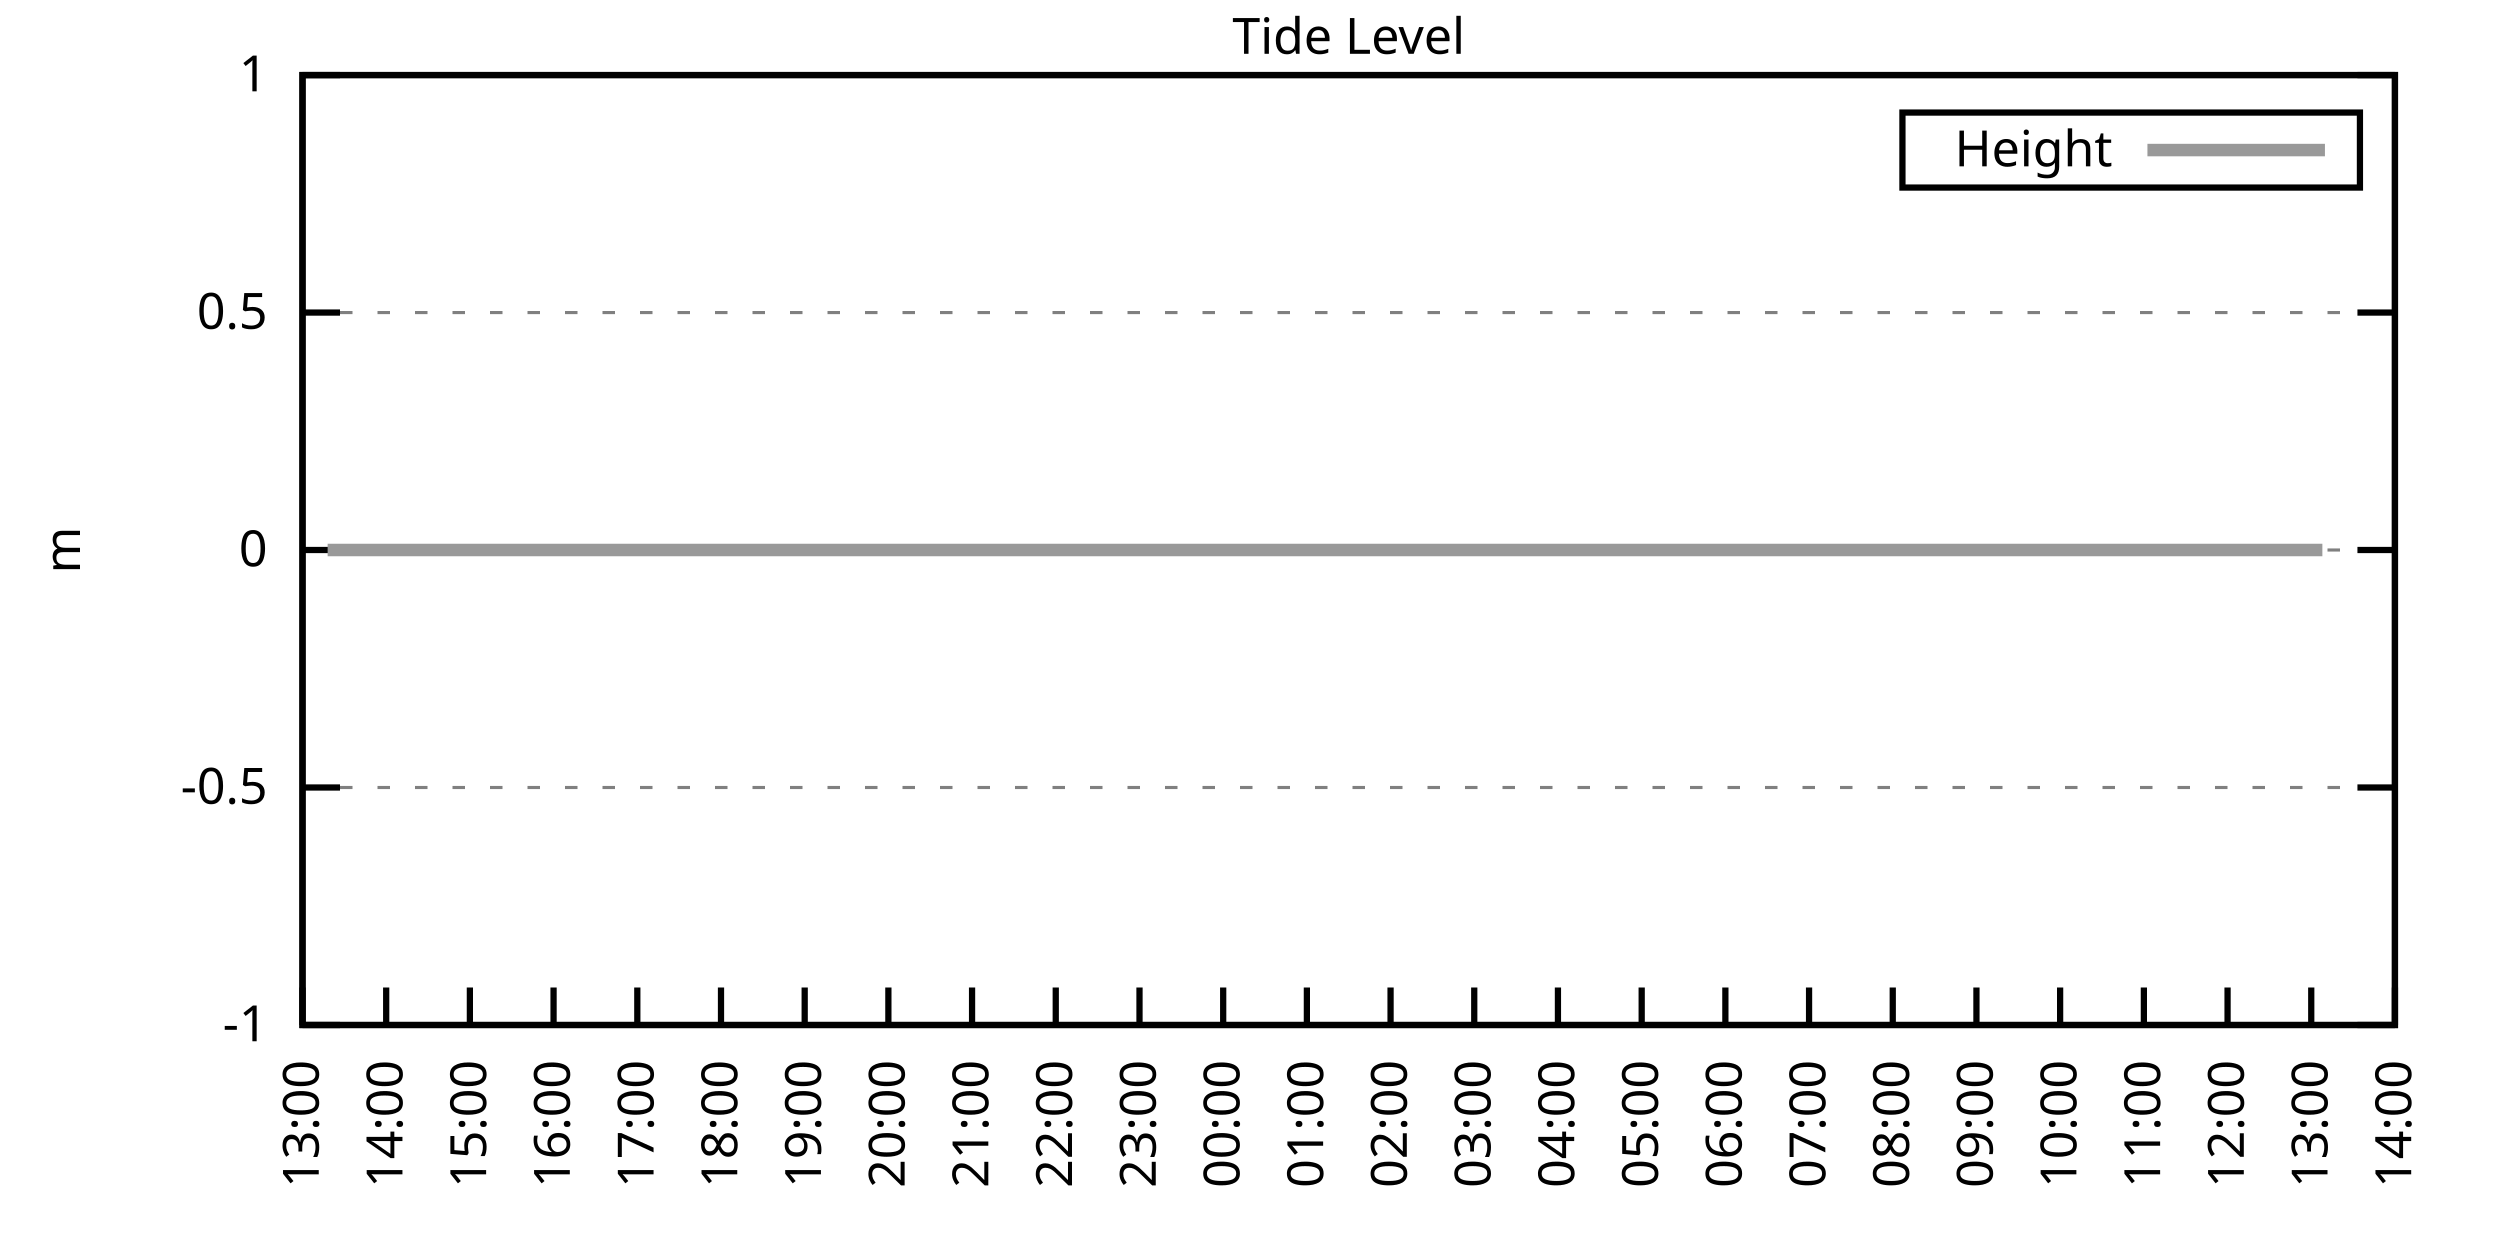
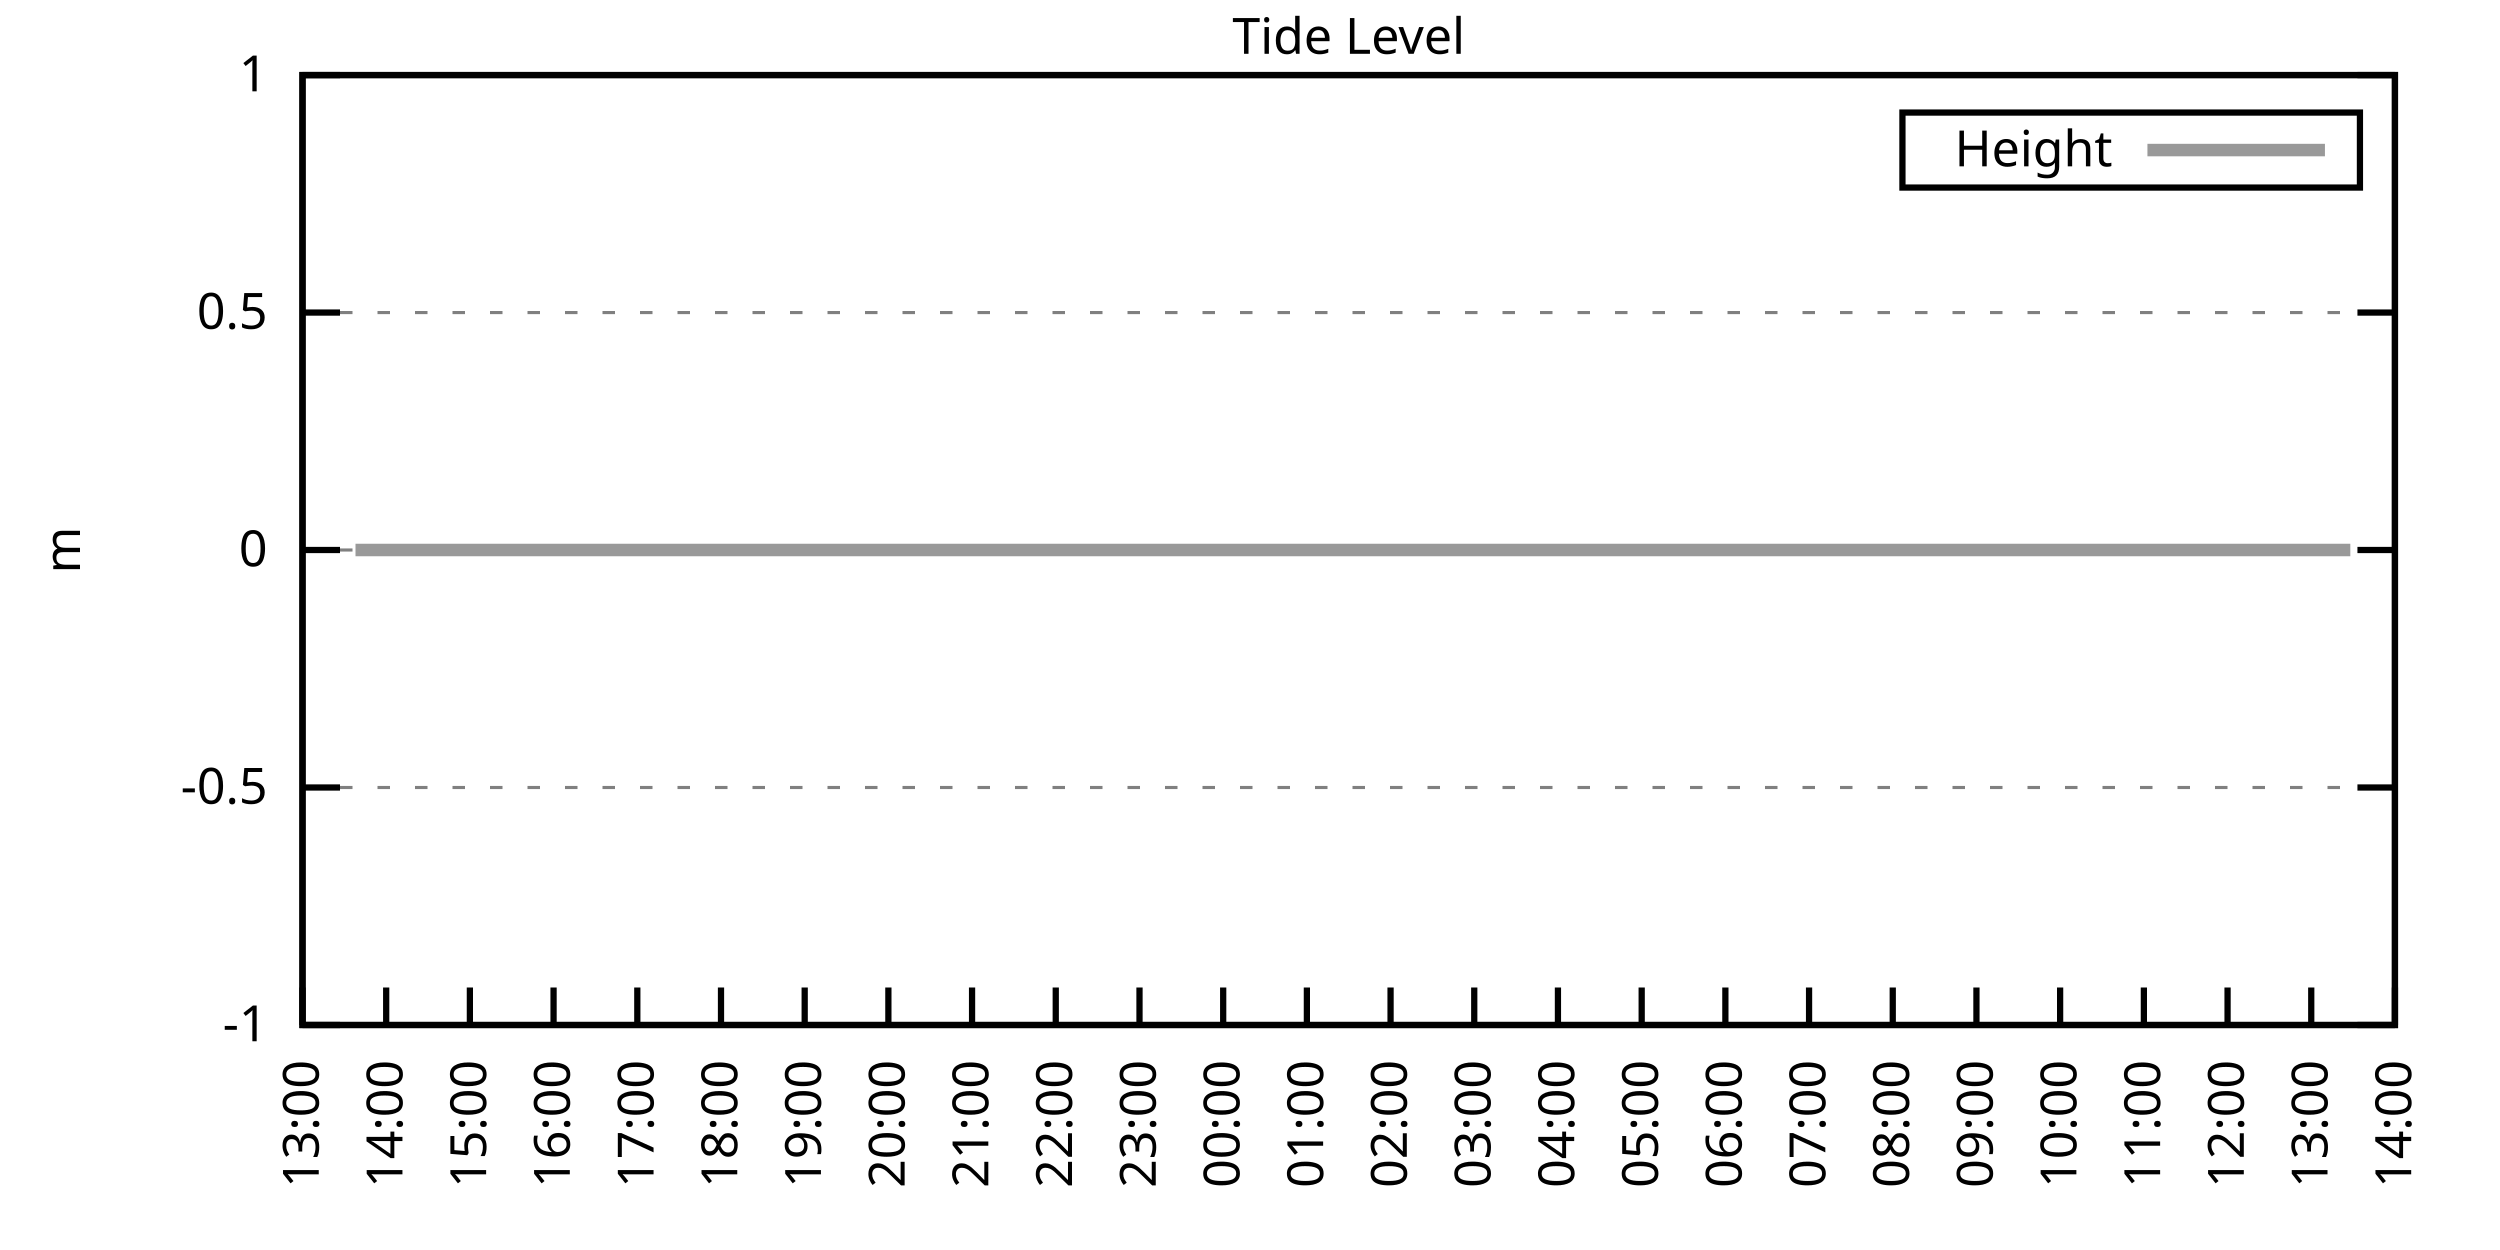
<svg xmlns="http://www.w3.org/2000/svg" xmlns:xlink="http://www.w3.org/1999/xlink" width="400" height="200" viewBox="0 0 400 200">
  <g id="gnuplot_canvas">
    <rect x="0" y="0" width="400" height="200" fill="none" />
    <defs>
      <circle id="gpDot" r="0.5" stroke-width="0.5" stroke="currentColor" />
      <path id="gpPt0" stroke-width="0.333" stroke="currentColor" d="M-1,0 h2 M0,-1 v2" />
      <path id="gpPt1" stroke-width="0.333" stroke="currentColor" d="M-1,-1 L1,1 M1,-1 L-1,1" />
      <path id="gpPt2" stroke-width="0.333" stroke="currentColor" d="M-1,0 L1,0 M0,-1 L0,1 M-1,-1 L1,1 M-1,1 L1,-1" />
      <rect id="gpPt3" stroke-width="0.333" stroke="currentColor" x="-1" y="-1" width="2" height="2" />
      <rect id="gpPt4" stroke-width="0.333" stroke="currentColor" fill="currentColor" x="-1" y="-1" width="2" height="2" />
      <circle id="gpPt5" stroke-width="0.333" stroke="currentColor" cx="0" cy="0" r="1" />
      <use xlink:href="#gpPt5" id="gpPt6" fill="currentColor" stroke="none" />
      <path id="gpPt7" stroke-width="0.333" stroke="currentColor" d="M0,-1.33 L-1.33,0.67 L1.33,0.67 z" />
      <use xlink:href="#gpPt7" id="gpPt8" fill="currentColor" stroke="none" />
      <use xlink:href="#gpPt7" id="gpPt9" stroke="currentColor" transform="rotate(180)" />
      <use xlink:href="#gpPt9" id="gpPt10" fill="currentColor" stroke="none" />
      <use xlink:href="#gpPt3" id="gpPt11" stroke="currentColor" transform="rotate(45)" />
      <use xlink:href="#gpPt11" id="gpPt12" fill="currentColor" stroke="none" />
      <path id="gpPt13" stroke-width="0.333" stroke="currentColor" d="M0,1.330 L1.265,0.411 L0.782,-1.067 L-0.782,-1.076 L-1.265,0.411 z" />
      <use xlink:href="#gpPt13" id="gpPt14" fill="currentColor" stroke="none" />
      <filter id="textbox" filterUnits="objectBoundingBox" x="0" y="0" height="1" width="1">
        <feFlood flood-color="white" flood-opacity="1" result="bgnd" />
        <feComposite in="SourceGraphic" in2="bgnd" operator="atop" />
      </filter>
      <filter id="greybox" filterUnits="objectBoundingBox" x="0" y="0" height="1" width="1">
        <feFlood flood-color="lightgrey" flood-opacity="1" result="grey" />
        <feComposite in="SourceGraphic" in2="grey" operator="atop" />
      </filter>
    </defs>
    <g fill="none" color="white" stroke="currentColor" stroke-width="1.00" stroke-linecap="butt" stroke-linejoin="miter">
</g>
    <g fill="none" color="black" stroke="currentColor" stroke-width="1.00" stroke-linecap="butt" stroke-linejoin="miter">
      <g stroke="none" shape-rendering="crispEdges">
        <polygon fill="rgb(255, 255, 255)" points="48.40,164.00 383.18,164.00 383.18,12.02 48.40,12.02 " />
      </g>
    </g>
    <g fill="none" color="black" stroke="currentColor" stroke-width="1.00" stroke-linecap="butt" stroke-linejoin="miter">
</g>
    <g fill="none" color="black" stroke="black" stroke-width="0.50" stroke-linecap="butt" stroke-linejoin="miter">
</g>
    <g fill="none" color="gray" stroke="currentColor" stroke-width="0.50" stroke-linecap="butt" stroke-linejoin="miter">
      <path stroke="gray" stroke-dasharray="2,4" class="gridline" d="M48.40,164.00 L383.19,164.00  " />
    </g>
    <g fill="none" color="gray" stroke="gray" stroke-width="1.00" stroke-linecap="butt" stroke-linejoin="miter">
</g>
    <g fill="none" color="black" stroke="currentColor" stroke-width="1.00" stroke-linecap="butt" stroke-linejoin="miter">
      <path stroke="black" d="M48.40,164.00 L54.40,164.00 M383.19,164.00 L377.19,164.00  " />
      <g transform="translate(42.80,166.60)" stroke="none" fill="black" font-family="Sans" font-size="8.00" text-anchor="end">
        <text>
          <tspan font-family="Sans">-1</tspan>
        </text>
      </g>
    </g>
    <g fill="none" color="black" stroke="currentColor" stroke-width="1.00" stroke-linecap="butt" stroke-linejoin="miter">
</g>
    <g fill="none" color="black" stroke="black" stroke-width="0.50" stroke-linecap="butt" stroke-linejoin="miter">
</g>
    <g fill="none" color="gray" stroke="currentColor" stroke-width="0.50" stroke-linecap="butt" stroke-linejoin="miter">
      <path stroke="gray" stroke-dasharray="2,4" class="gridline" d="M48.40,126.00 L383.19,126.00  " />
    </g>
    <g fill="none" color="gray" stroke="gray" stroke-width="1.00" stroke-linecap="butt" stroke-linejoin="miter">
</g>
    <g fill="none" color="black" stroke="currentColor" stroke-width="1.00" stroke-linecap="butt" stroke-linejoin="miter">
      <path stroke="black" d="M48.40,126.00 L54.40,126.00 M383.19,126.00 L377.19,126.00  " />
      <g transform="translate(42.80,128.60)" stroke="none" fill="black" font-family="Sans" font-size="8.00" text-anchor="end">
        <text>
          <tspan font-family="Sans">-0.5</tspan>
        </text>
      </g>
    </g>
    <g fill="none" color="black" stroke="currentColor" stroke-width="1.00" stroke-linecap="butt" stroke-linejoin="miter">
</g>
    <g fill="none" color="black" stroke="black" stroke-width="0.50" stroke-linecap="butt" stroke-linejoin="miter">
</g>
    <g fill="none" color="gray" stroke="currentColor" stroke-width="0.50" stroke-linecap="butt" stroke-linejoin="miter">
      <path stroke="gray" stroke-dasharray="2,4" class="gridline" d="M48.40,88.00 L383.19,88.00  " />
    </g>
    <g fill="none" color="gray" stroke="gray" stroke-width="1.00" stroke-linecap="butt" stroke-linejoin="miter">
</g>
    <g fill="none" color="black" stroke="currentColor" stroke-width="1.00" stroke-linecap="butt" stroke-linejoin="miter">
      <path stroke="black" d="M48.40,88.00 L54.40,88.00 M383.19,88.00 L377.19,88.00  " />
      <g transform="translate(42.80,90.60)" stroke="none" fill="black" font-family="Sans" font-size="8.00" text-anchor="end">
        <text>
          <tspan font-family="Sans"> 0</tspan>
        </text>
      </g>
    </g>
    <g fill="none" color="black" stroke="currentColor" stroke-width="1.00" stroke-linecap="butt" stroke-linejoin="miter">
</g>
    <g fill="none" color="black" stroke="black" stroke-width="0.50" stroke-linecap="butt" stroke-linejoin="miter">
</g>
    <g fill="none" color="gray" stroke="currentColor" stroke-width="0.50" stroke-linecap="butt" stroke-linejoin="miter">
      <path stroke="gray" stroke-dasharray="2,4" class="gridline" d="M48.40,50.01 L383.19,50.01  " />
    </g>
    <g fill="none" color="gray" stroke="gray" stroke-width="1.00" stroke-linecap="butt" stroke-linejoin="miter">
</g>
    <g fill="none" color="black" stroke="currentColor" stroke-width="1.00" stroke-linecap="butt" stroke-linejoin="miter">
      <path stroke="black" d="M48.40,50.01 L54.40,50.01 M383.19,50.01 L377.19,50.01  " />
      <g transform="translate(42.80,52.61)" stroke="none" fill="black" font-family="Sans" font-size="8.00" text-anchor="end">
        <text>
          <tspan font-family="Sans"> 0.5</tspan>
        </text>
      </g>
    </g>
    <g fill="none" color="black" stroke="currentColor" stroke-width="1.00" stroke-linecap="butt" stroke-linejoin="miter">
</g>
    <g fill="none" color="black" stroke="black" stroke-width="0.50" stroke-linecap="butt" stroke-linejoin="miter">
</g>
    <g fill="none" color="gray" stroke="currentColor" stroke-width="0.50" stroke-linecap="butt" stroke-linejoin="miter">
      <path stroke="gray" stroke-dasharray="2,4" class="gridline" d="M48.40,12.01 L383.19,12.01  " />
    </g>
    <g fill="none" color="gray" stroke="gray" stroke-width="1.00" stroke-linecap="butt" stroke-linejoin="miter">
</g>
    <g fill="none" color="black" stroke="currentColor" stroke-width="1.00" stroke-linecap="butt" stroke-linejoin="miter">
      <path stroke="black" d="M48.40,12.01 L54.40,12.01 M383.19,12.01 L377.19,12.01  " />
      <g transform="translate(42.80,14.61)" stroke="none" fill="black" font-family="Sans" font-size="8.00" text-anchor="end">
        <text>
          <tspan font-family="Sans"> 1</tspan>
        </text>
      </g>
    </g>
    <g fill="none" color="black" stroke="currentColor" stroke-width="1.00" stroke-linecap="butt" stroke-linejoin="miter">
      <path stroke="black" d="M48.40,164.00 L48.40,158.00  " />
      <g transform="translate(51.00,169.60) rotate(270.00)" stroke="none" fill="black" font-family="Sans" font-size="8.00" text-anchor="end">
        <text>
          <tspan font-family="Sans">13:00</tspan>
        </text>
      </g>
    </g>
    <g fill="none" color="black" stroke="currentColor" stroke-width="1.00" stroke-linecap="butt" stroke-linejoin="miter">
      <path stroke="black" d="M61.79,164.00 L61.79,158.00  " />
      <g transform="translate(64.39,169.60) rotate(270.00)" stroke="none" fill="black" font-family="Sans" font-size="8.00" text-anchor="end">
        <text>
          <tspan font-family="Sans">14:00</tspan>
        </text>
      </g>
    </g>
    <g fill="none" color="black" stroke="currentColor" stroke-width="1.00" stroke-linecap="butt" stroke-linejoin="miter">
      <path stroke="black" d="M75.18,164.00 L75.18,158.00  " />
      <g transform="translate(77.78,169.60) rotate(270.00)" stroke="none" fill="black" font-family="Sans" font-size="8.00" text-anchor="end">
        <text>
          <tspan font-family="Sans">15:00</tspan>
        </text>
      </g>
    </g>
    <g fill="none" color="black" stroke="currentColor" stroke-width="1.00" stroke-linecap="butt" stroke-linejoin="miter">
      <path stroke="black" d="M88.57,164.00 L88.57,158.00  " />
      <g transform="translate(91.17,169.60) rotate(270.00)" stroke="none" fill="black" font-family="Sans" font-size="8.00" text-anchor="end">
        <text>
          <tspan font-family="Sans">16:00</tspan>
        </text>
      </g>
    </g>
    <g fill="none" color="black" stroke="currentColor" stroke-width="1.00" stroke-linecap="butt" stroke-linejoin="miter">
      <path stroke="black" d="M101.97,164.00 L101.97,158.00  " />
      <g transform="translate(104.57,169.60) rotate(270.00)" stroke="none" fill="black" font-family="Sans" font-size="8.00" text-anchor="end">
        <text>
          <tspan font-family="Sans">17:00</tspan>
        </text>
      </g>
    </g>
    <g fill="none" color="black" stroke="currentColor" stroke-width="1.00" stroke-linecap="butt" stroke-linejoin="miter">
      <path stroke="black" d="M115.36,164.00 L115.36,158.00  " />
      <g transform="translate(117.96,169.60) rotate(270.00)" stroke="none" fill="black" font-family="Sans" font-size="8.00" text-anchor="end">
        <text>
          <tspan font-family="Sans">18:00</tspan>
        </text>
      </g>
    </g>
    <g fill="none" color="black" stroke="currentColor" stroke-width="1.00" stroke-linecap="butt" stroke-linejoin="miter">
      <path stroke="black" d="M128.75,164.00 L128.75,158.00  " />
      <g transform="translate(131.35,169.60) rotate(270.00)" stroke="none" fill="black" font-family="Sans" font-size="8.00" text-anchor="end">
        <text>
          <tspan font-family="Sans">19:00</tspan>
        </text>
      </g>
    </g>
    <g fill="none" color="black" stroke="currentColor" stroke-width="1.00" stroke-linecap="butt" stroke-linejoin="miter">
      <path stroke="black" d="M142.14,164.00 L142.14,158.00  " />
      <g transform="translate(144.74,169.60) rotate(270.00)" stroke="none" fill="black" font-family="Sans" font-size="8.00" text-anchor="end">
        <text>
          <tspan font-family="Sans">20:00</tspan>
        </text>
      </g>
    </g>
    <g fill="none" color="black" stroke="currentColor" stroke-width="1.00" stroke-linecap="butt" stroke-linejoin="miter">
      <path stroke="black" d="M155.53,164.00 L155.53,158.00  " />
      <g transform="translate(158.13,169.60) rotate(270.00)" stroke="none" fill="black" font-family="Sans" font-size="8.00" text-anchor="end">
        <text>
          <tspan font-family="Sans">21:00</tspan>
        </text>
      </g>
    </g>
    <g fill="none" color="black" stroke="currentColor" stroke-width="1.00" stroke-linecap="butt" stroke-linejoin="miter">
      <path stroke="black" d="M168.92,164.00 L168.92,158.00  " />
      <g transform="translate(171.52,169.60) rotate(270.00)" stroke="none" fill="black" font-family="Sans" font-size="8.00" text-anchor="end">
        <text>
          <tspan font-family="Sans">22:00</tspan>
        </text>
      </g>
    </g>
    <g fill="none" color="black" stroke="currentColor" stroke-width="1.00" stroke-linecap="butt" stroke-linejoin="miter">
      <path stroke="black" d="M182.32,164.00 L182.32,158.00  " />
      <g transform="translate(184.92,169.60) rotate(270.00)" stroke="none" fill="black" font-family="Sans" font-size="8.00" text-anchor="end">
        <text>
          <tspan font-family="Sans">23:00</tspan>
        </text>
      </g>
    </g>
    <g fill="none" color="black" stroke="currentColor" stroke-width="1.00" stroke-linecap="butt" stroke-linejoin="miter">
      <path stroke="black" d="M195.71,164.00 L195.71,158.00  " />
      <g transform="translate(198.31,169.60) rotate(270.00)" stroke="none" fill="black" font-family="Sans" font-size="8.00" text-anchor="end">
        <text>
          <tspan font-family="Sans">00:00</tspan>
        </text>
      </g>
    </g>
    <g fill="none" color="black" stroke="currentColor" stroke-width="1.00" stroke-linecap="butt" stroke-linejoin="miter">
      <path stroke="black" d="M209.10,164.00 L209.10,158.00  " />
      <g transform="translate(211.70,169.60) rotate(270.00)" stroke="none" fill="black" font-family="Sans" font-size="8.00" text-anchor="end">
        <text>
          <tspan font-family="Sans">01:00</tspan>
        </text>
      </g>
    </g>
    <g fill="none" color="black" stroke="currentColor" stroke-width="1.00" stroke-linecap="butt" stroke-linejoin="miter">
      <path stroke="black" d="M222.49,164.00 L222.49,158.00  " />
      <g transform="translate(225.09,169.60) rotate(270.00)" stroke="none" fill="black" font-family="Sans" font-size="8.00" text-anchor="end">
        <text>
          <tspan font-family="Sans">02:00</tspan>
        </text>
      </g>
    </g>
    <g fill="none" color="black" stroke="currentColor" stroke-width="1.00" stroke-linecap="butt" stroke-linejoin="miter">
      <path stroke="black" d="M235.88,164.00 L235.88,158.00  " />
      <g transform="translate(238.48,169.60) rotate(270.00)" stroke="none" fill="black" font-family="Sans" font-size="8.00" text-anchor="end">
        <text>
          <tspan font-family="Sans">03:00</tspan>
        </text>
      </g>
    </g>
    <g fill="none" color="black" stroke="currentColor" stroke-width="1.00" stroke-linecap="butt" stroke-linejoin="miter">
      <path stroke="black" d="M249.27,164.00 L249.27,158.00  " />
      <g transform="translate(251.87,169.60) rotate(270.00)" stroke="none" fill="black" font-family="Sans" font-size="8.00" text-anchor="end">
        <text>
          <tspan font-family="Sans">04:00</tspan>
        </text>
      </g>
    </g>
    <g fill="none" color="black" stroke="currentColor" stroke-width="1.00" stroke-linecap="butt" stroke-linejoin="miter">
      <path stroke="black" d="M262.67,164.00 L262.67,158.00  " />
      <g transform="translate(265.27,169.60) rotate(270.00)" stroke="none" fill="black" font-family="Sans" font-size="8.00" text-anchor="end">
        <text>
          <tspan font-family="Sans">05:00</tspan>
        </text>
      </g>
    </g>
    <g fill="none" color="black" stroke="currentColor" stroke-width="1.00" stroke-linecap="butt" stroke-linejoin="miter">
      <path stroke="black" d="M276.06,164.00 L276.06,158.00  " />
      <g transform="translate(278.66,169.60) rotate(270.00)" stroke="none" fill="black" font-family="Sans" font-size="8.00" text-anchor="end">
        <text>
          <tspan font-family="Sans">06:00</tspan>
        </text>
      </g>
    </g>
    <g fill="none" color="black" stroke="currentColor" stroke-width="1.00" stroke-linecap="butt" stroke-linejoin="miter">
      <path stroke="black" d="M289.45,164.00 L289.45,158.00  " />
      <g transform="translate(292.05,169.60) rotate(270.00)" stroke="none" fill="black" font-family="Sans" font-size="8.00" text-anchor="end">
        <text>
          <tspan font-family="Sans">07:00</tspan>
        </text>
      </g>
    </g>
    <g fill="none" color="black" stroke="currentColor" stroke-width="1.00" stroke-linecap="butt" stroke-linejoin="miter">
      <path stroke="black" d="M302.84,164.00 L302.84,158.00  " />
      <g transform="translate(305.44,169.60) rotate(270.00)" stroke="none" fill="black" font-family="Sans" font-size="8.00" text-anchor="end">
        <text>
          <tspan font-family="Sans">08:00</tspan>
        </text>
      </g>
    </g>
    <g fill="none" color="black" stroke="currentColor" stroke-width="1.00" stroke-linecap="butt" stroke-linejoin="miter">
      <path stroke="black" d="M316.23,164.00 L316.23,158.00  " />
      <g transform="translate(318.83,169.60) rotate(270.00)" stroke="none" fill="black" font-family="Sans" font-size="8.00" text-anchor="end">
        <text>
          <tspan font-family="Sans">09:00</tspan>
        </text>
      </g>
    </g>
    <g fill="none" color="black" stroke="currentColor" stroke-width="1.00" stroke-linecap="butt" stroke-linejoin="miter">
      <path stroke="black" d="M329.62,164.00 L329.62,158.00  " />
      <g transform="translate(332.22,169.60) rotate(270.00)" stroke="none" fill="black" font-family="Sans" font-size="8.00" text-anchor="end">
        <text>
          <tspan font-family="Sans">10:00</tspan>
        </text>
      </g>
    </g>
    <g fill="none" color="black" stroke="currentColor" stroke-width="1.00" stroke-linecap="butt" stroke-linejoin="miter">
      <path stroke="black" d="M343.02,164.00 L343.02,158.00  " />
      <g transform="translate(345.62,169.60) rotate(270.00)" stroke="none" fill="black" font-family="Sans" font-size="8.00" text-anchor="end">
        <text>
          <tspan font-family="Sans">11:00</tspan>
        </text>
      </g>
    </g>
    <g fill="none" color="black" stroke="currentColor" stroke-width="1.00" stroke-linecap="butt" stroke-linejoin="miter">
      <path stroke="black" d="M356.41,164.00 L356.41,158.00  " />
      <g transform="translate(359.01,169.60) rotate(270.00)" stroke="none" fill="black" font-family="Sans" font-size="8.00" text-anchor="end">
        <text>
          <tspan font-family="Sans">12:00</tspan>
        </text>
      </g>
    </g>
    <g fill="none" color="black" stroke="currentColor" stroke-width="1.00" stroke-linecap="butt" stroke-linejoin="miter">
      <path stroke="black" d="M369.80,164.00 L369.80,158.00  " />
      <g transform="translate(372.40,169.60) rotate(270.00)" stroke="none" fill="black" font-family="Sans" font-size="8.00" text-anchor="end">
        <text>
          <tspan font-family="Sans">13:00</tspan>
        </text>
      </g>
    </g>
    <g fill="none" color="black" stroke="currentColor" stroke-width="1.00" stroke-linecap="butt" stroke-linejoin="miter">
      <path stroke="black" d="M383.19,164.00 L383.19,158.00  " />
      <g transform="translate(385.79,169.60) rotate(270.00)" stroke="none" fill="black" font-family="Sans" font-size="8.00" text-anchor="end">
        <text>
          <tspan font-family="Sans">14:00</tspan>
        </text>
      </g>
    </g>
    <g fill="none" color="black" stroke="currentColor" stroke-width="1.00" stroke-linecap="butt" stroke-linejoin="miter">
</g>
    <g fill="none" color="black" stroke="currentColor" stroke-width="1.00" stroke-linecap="butt" stroke-linejoin="miter">
      <path stroke="black" d="M48.40,12.01 L48.40,164.00 L383.19,164.00 L383.19,12.01 L48.40,12.01 Z  " />
    </g>
    <g fill="none" color="black" stroke="currentColor" stroke-width="1.00" stroke-linecap="butt" stroke-linejoin="miter">
</g>
    <g fill="none" color="black" stroke="currentColor" stroke-width="1.00" stroke-linecap="butt" stroke-linejoin="miter">
      <path stroke="black" d="M304.39,30.01 L304.39,18.01 L377.59,18.01 L377.59,30.01 L304.39,30.01 Z  " />
    </g>
    <g id="Tide_level_plot_1">
      <g fill="none" color="white" stroke="black" stroke-width="2.00" stroke-linecap="butt" stroke-linejoin="miter">
</g>
      <g fill="none" color="black" stroke="currentColor" stroke-width="2.00" stroke-linecap="butt" stroke-linejoin="miter">
        <g transform="translate(337.99,26.61)" stroke="none" fill="black" font-family="Sans" font-size="8.00" text-anchor="end">
          <text>
            <tspan font-family="Sans">Height</tspan>
          </text>
        </g>
      </g>
      <g fill="none" color="black" stroke="currentColor" stroke-width="2.00" stroke-linecap="butt" stroke-linejoin="miter">
-         <path stroke="rgb(153, 153, 153)" d="M343.59,24.01 L371.99,24.01 M52.42,88.00 L54.65,88.00 L56.88,88.00 L59.34,88.00 L61.35,88.00 L63.80,88.00   L65.59,88.00 L68.26,88.00 L70.27,88.00 L72.73,88.00 L74.74,88.00 L77.19,88.00 L78.98,88.00 L81.43,88.00   L83.66,88.00 L86.12,88.00 L88.13,88.00 L90.14,88.00 L92.82,88.00 L94.82,88.00 L97.28,88.00 L99.29,88.00   L101.52,88.00 L103.98,88.00 L105.98,88.00 L108.22,88.00 L110.67,88.00 L112.68,88.00 L114.91,88.00 L117.37,88.00   L119.60,88.00 L121.61,88.00 L124.06,88.00 L126.07,88.00 L128.30,88.00 L130.54,88.00 L132.99,88.00 L135.00,88.00   L137.23,88.00 L139.69,88.00 L141.69,88.00 L143.93,88.00 L146.38,88.00 L148.39,88.00 L150.62,88.00 L153.08,88.00   L155.31,88.00 L157.32,88.00 L159.77,88.00 L161.56,88.00 L164.01,88.00 L166.25,88.00 L168.48,88.00 L170.49,88.00   L172.94,88.00 L175.40,88.00 L177.18,88.00 L179.64,88.00 L182.09,88.00 L183.88,88.00 L186.56,88.00 L188.57,88.00   L190.80,88.00 L193.25,88.00 L195.26,88.00 L197.72,88.00 L199.50,88.00 L201.73,88.00 L204.19,88.00 L206.42,88.00   L208.65,88.00 L210.66,88.00 L213.34,88.00 L215.35,88.00 L217.80,88.00 L219.59,88.00 L221.37,88.00 L224.28,88.00   L226.51,88.00 L228.74,88.00 L230.75,88.00 L233.20,88.00 L235.44,88.00 L237.67,88.00 L239.90,88.00 L242.36,88.00   L244.36,88.00 L246.82,88.00 L249.05,88.00 L251.28,88.00 L253.29,88.00 L255.52,88.00 L257.76,88.00 L259.76,88.00   L262.22,88.00 L264.45,88.00 L266.91,88.00 L268.92,88.00 L271.15,88.00 L273.60,88.00 L275.61,88.00 L277.84,88.00   L280.07,88.00 L282.53,88.00 L284.54,88.00 L286.99,88.00 L288.78,88.00 L291.46,88.00 L293.47,88.00 L295.92,88.00   L298.15,88.00 L300.39,88.00 L302.62,88.00 L304.40,88.00 L306.86,88.00 L309.09,88.00 L311.54,88.00 L313.55,88.00   L316.01,88.00 L318.24,88.00 L320.03,88.00 L322.48,88.00 L324.94,88.00 L327.17,88.00 L329.18,88.00 L331.63,88.00   L333.64,88.00 L335.65,88.00 L338.10,88.00 L340.56,88.00 L342.57,88.00 L344.58,88.00 L347.03,88.00 L349.49,88.00   L351.50,88.00 L353.73,88.00 L355.96,88.00 L358.19,88.00 L360.65,88.00 L362.88,88.00 L364.89,88.00 L367.12,88.00   L369.58,88.00 L371.58,88.00  " />
+         <path stroke="rgb(153, 153, 153)" d="M343.59,24.01 L371.99,24.01 M56.88,88.00 L59.34,88.00 L61.35,88.00 L63.80,88.00 L65.59,88.00 L68.26,88.00   L70.27,88.00 L72.73,88.00 L74.74,88.00 L77.19,88.00 L78.98,88.00 L81.43,88.00 L83.66,88.00 L86.12,88.00   L88.13,88.00 L90.14,88.00 L92.82,88.00 L94.82,88.00 L97.28,88.00 L99.29,88.00 L101.52,88.00 L103.98,88.00   L105.98,88.00 L108.22,88.00 L110.67,88.00 L112.68,88.00 L114.91,88.00 L117.37,88.00 L119.60,88.00 L121.61,88.00   L124.06,88.00 L126.07,88.00 L128.30,88.00 L130.54,88.00 L132.99,88.00 L135.00,88.00 L137.23,88.00 L139.69,88.00   L141.69,88.00 L143.93,88.00 L146.38,88.00 L148.39,88.00 L150.62,88.00 L153.08,88.00 L155.31,88.00 L157.32,88.00   L159.77,88.00 L161.56,88.00 L164.01,88.00 L166.25,88.00 L168.48,88.00 L170.49,88.00 L172.94,88.00 L175.40,88.00   L177.18,88.00 L179.64,88.00 L182.09,88.00 L183.88,88.00 L186.56,88.00 L188.57,88.00 L190.80,88.00 L193.25,88.00   L195.26,88.00 L197.72,88.00 L199.50,88.00 L201.73,88.00 L204.19,88.00 L206.42,88.00 L208.65,88.00 L210.66,88.00   L213.34,88.00 L215.35,88.00 L217.80,88.00 L219.59,88.00 L221.37,88.00 L224.28,88.00 L226.51,88.00 L228.74,88.00   L230.75,88.00 L233.20,88.00 L235.44,88.00 L237.67,88.00 L239.90,88.00 L242.36,88.00 L244.36,88.00 L246.82,88.00   L249.05,88.00 L251.28,88.00 L253.29,88.00 L255.52,88.00 L257.76,88.00 L259.76,88.00 L262.22,88.00 L264.45,88.00   L266.91,88.00 L268.92,88.00 L271.15,88.00 L273.60,88.00 L275.61,88.00 L277.84,88.00 L280.07,88.00 L282.53,88.00   L284.54,88.00 L286.99,88.00 L288.78,88.00 L291.46,88.00 L293.47,88.00 L295.92,88.00 L298.15,88.00 L300.39,88.00   L302.62,88.00 L304.40,88.00 L306.86,88.00 L309.09,88.00 L311.54,88.00 L313.55,88.00 L316.01,88.00 L318.24,88.00   L320.03,88.00 L322.48,88.00 L324.94,88.00 L327.17,88.00 L329.18,88.00 L331.63,88.00 L333.64,88.00 L335.65,88.00   L338.10,88.00 L340.56,88.00 L342.57,88.00 L344.58,88.00 L347.03,88.00 L349.49,88.00 L351.50,88.00 L353.73,88.00   L355.96,88.00 L358.19,88.00 L360.65,88.00 L362.88,88.00 L364.89,88.00 L367.12,88.00 L369.58,88.00 L371.58,88.00   L373.82,88.00 L376.05,88.00  " />
      </g>
    </g>
    <g fill="none" color="black" stroke="currentColor" stroke-width="2.00" stroke-linecap="butt" stroke-linejoin="miter">
</g>
    <g fill="none" color="black" stroke="black" stroke-width="1.00" stroke-linecap="butt" stroke-linejoin="miter">
</g>
    <g fill="none" color="black" stroke="currentColor" stroke-width="1.00" stroke-linecap="butt" stroke-linejoin="miter">
      <path stroke="black" d="M48.40,12.01 L48.40,164.00 L383.19,164.00 L383.19,12.01 L48.40,12.01 Z  " />
      <g transform="translate(12.80,88.01) rotate(270.00)" stroke="none" fill="black" font-family="Sans" font-size="8.00" text-anchor="middle">
        <text>
          <tspan font-family="Sans">m</tspan>
        </text>
      </g>
    </g>
    <g fill="none" color="black" stroke="currentColor" stroke-width="1.00" stroke-linecap="butt" stroke-linejoin="miter">
</g>
    <g fill="none" color="black" stroke="currentColor" stroke-width="1.00" stroke-linecap="butt" stroke-linejoin="miter">
      <g transform="translate(215.79,8.61)" stroke="none" fill="black" font-family="Sans" font-size="8.00" text-anchor="middle">
        <text>
          <tspan font-family="Sans">Tide Level</tspan>
        </text>
      </g>
    </g>
    <g fill="none" color="black" stroke="currentColor" stroke-width="1.00" stroke-linecap="butt" stroke-linejoin="miter">
</g>
  </g>
</svg>
